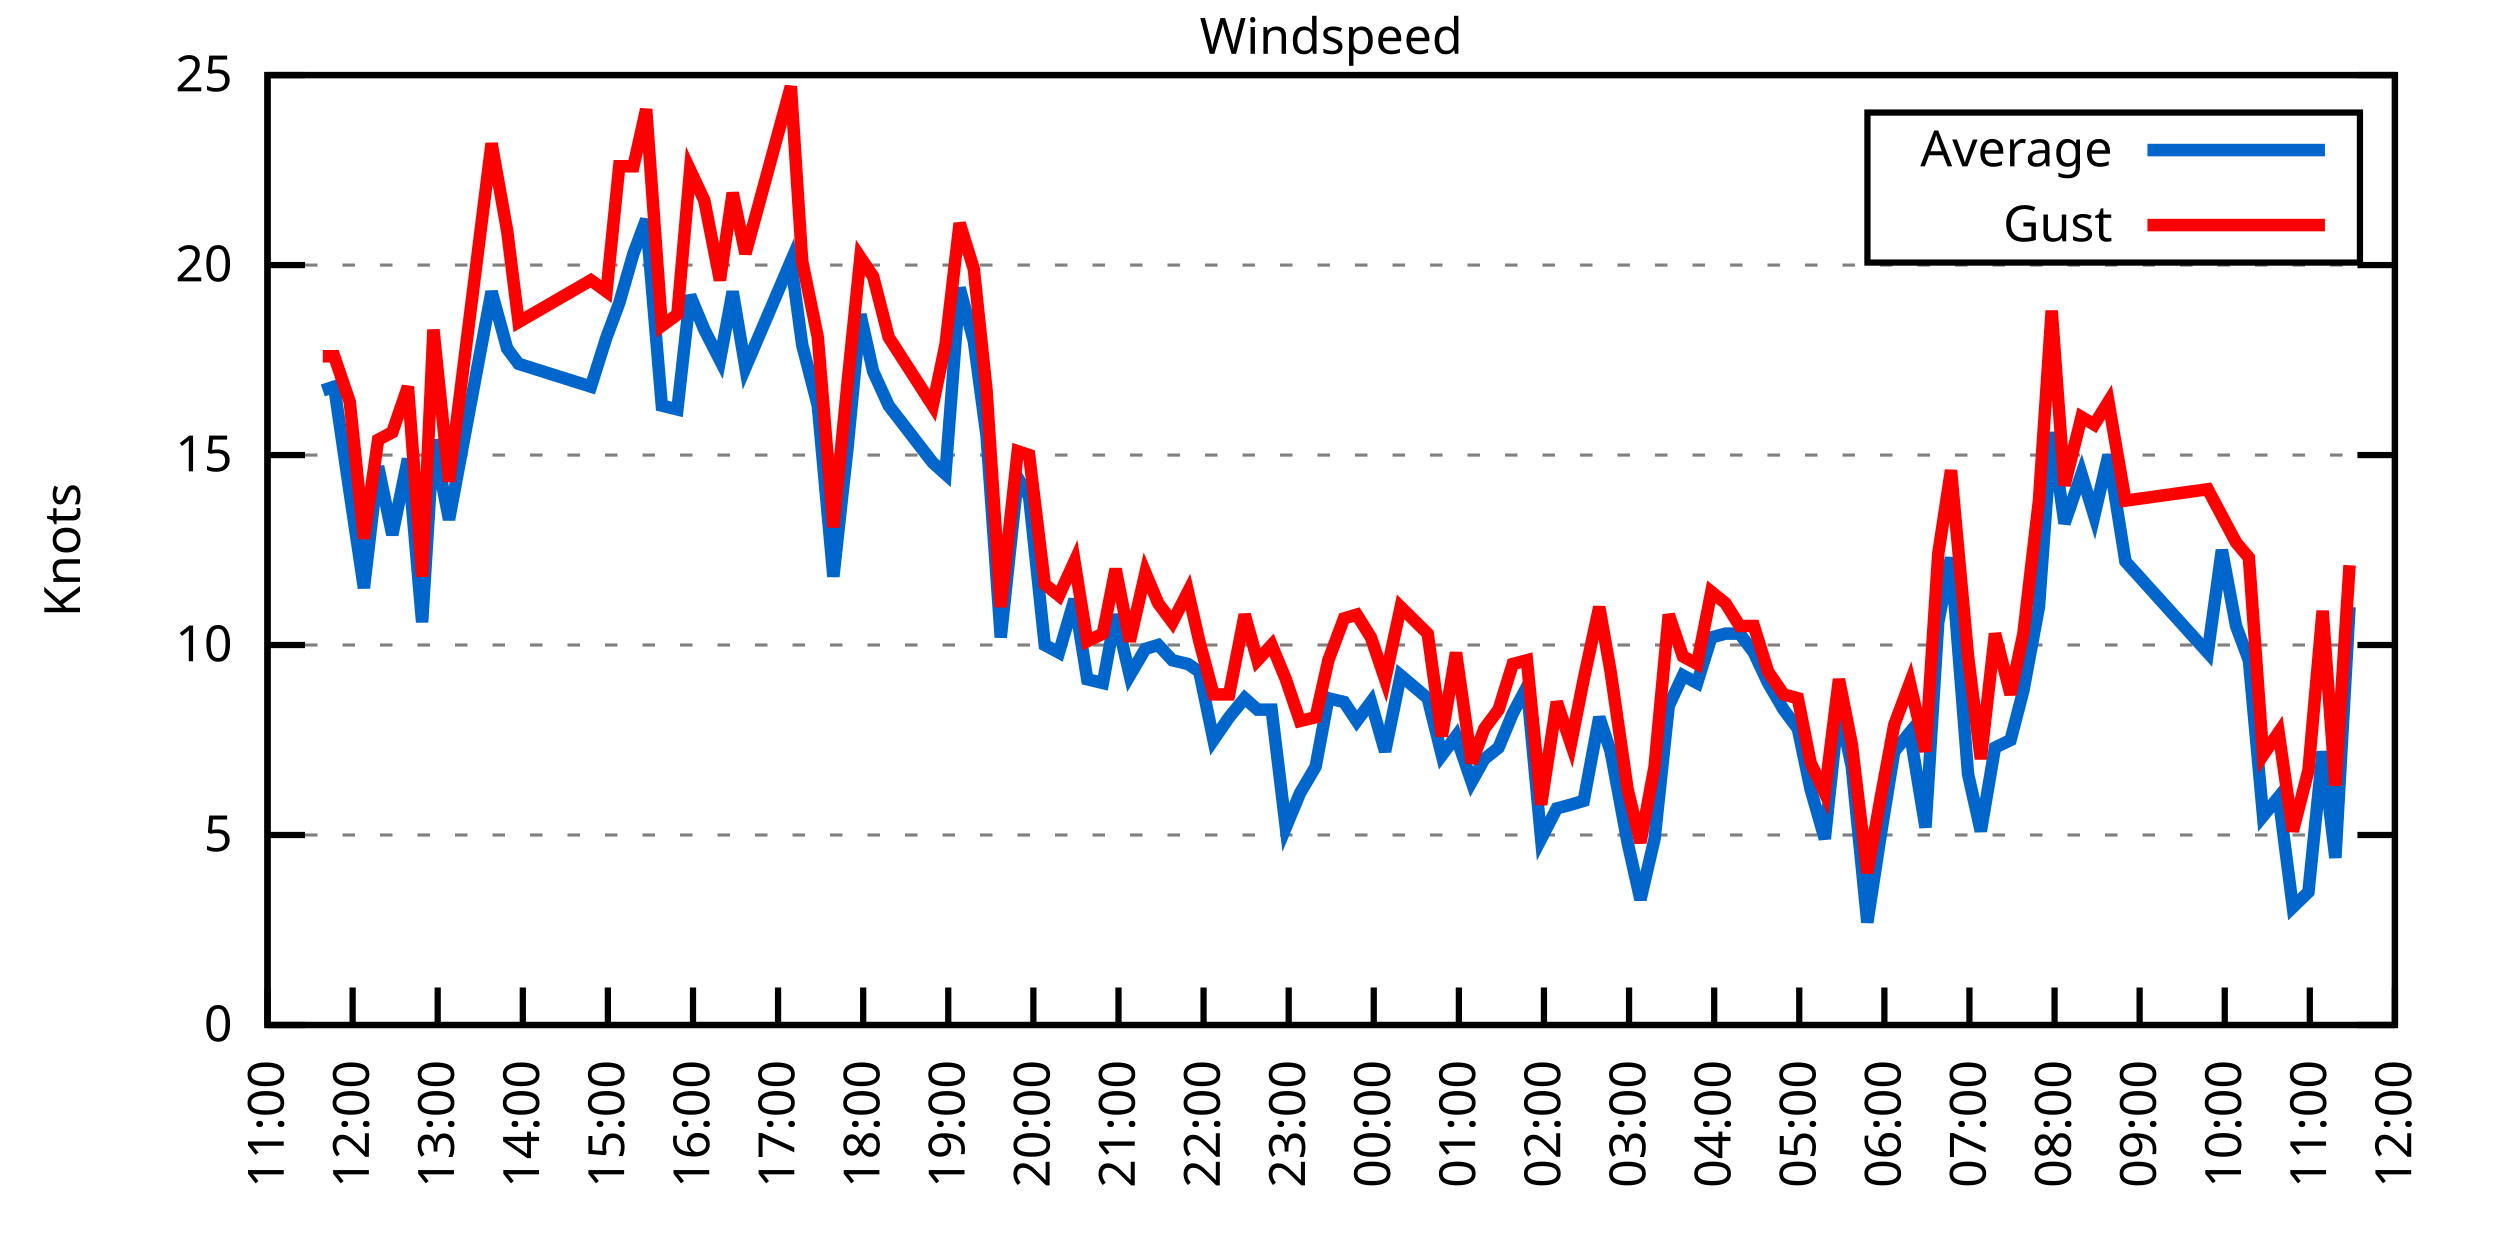
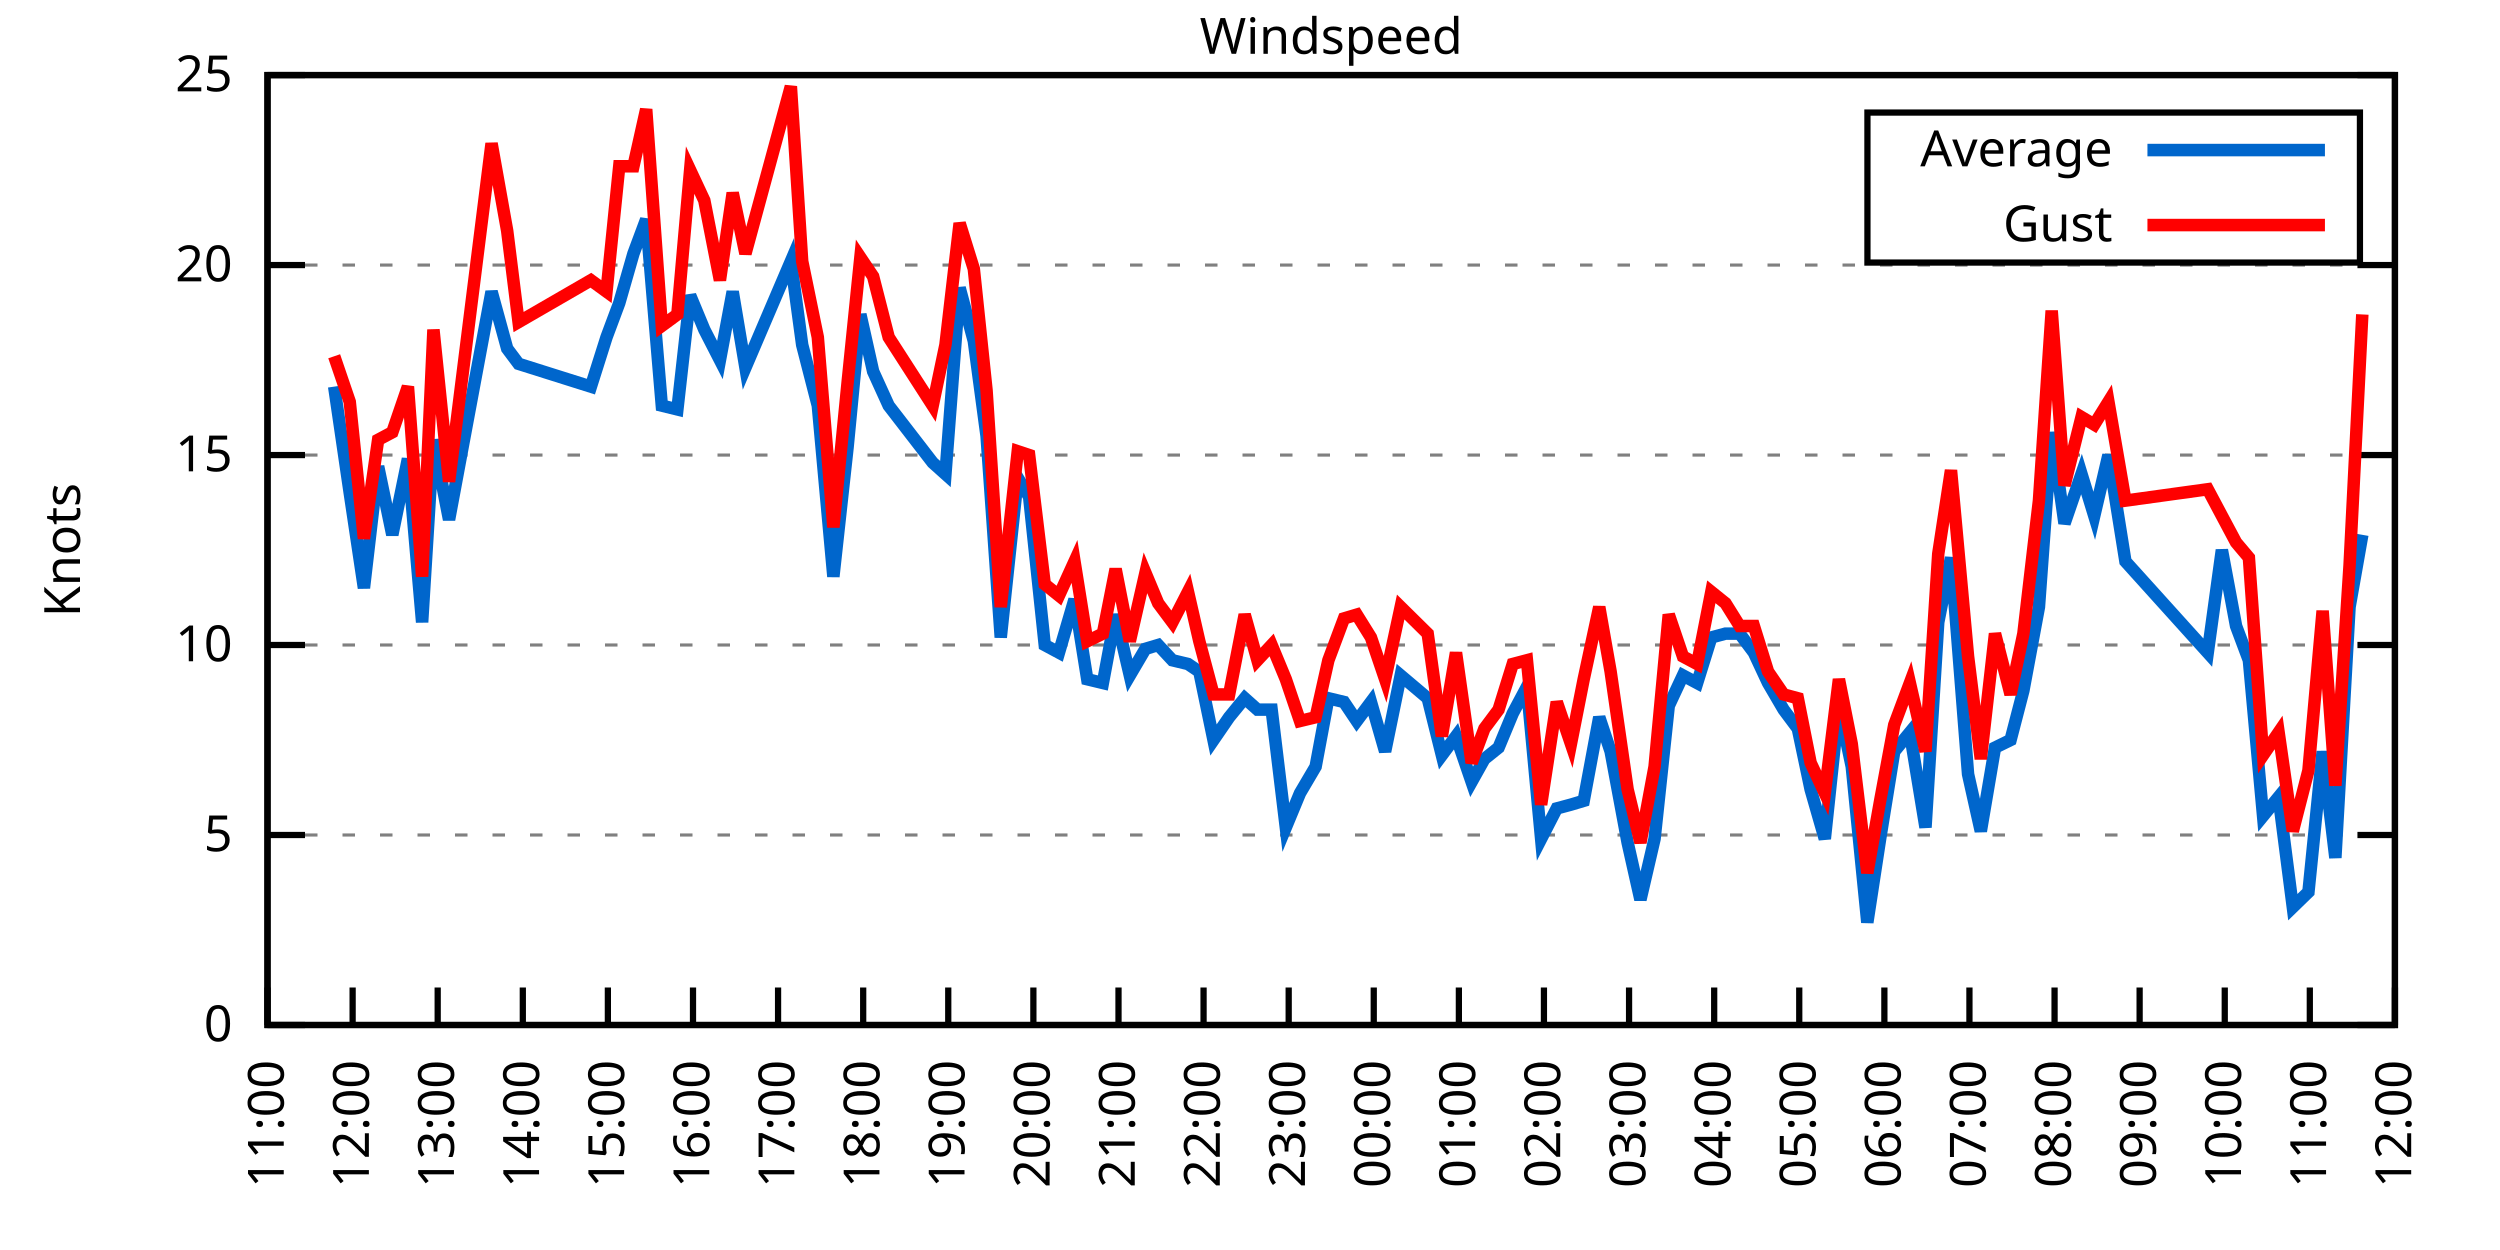
<svg xmlns="http://www.w3.org/2000/svg" xmlns:xlink="http://www.w3.org/1999/xlink" width="400" height="200" viewBox="0 0 400 200">
  <g id="gnuplot_canvas">
    <rect x="0" y="0" width="400" height="200" fill="none" />
    <defs>
      <circle id="gpDot" r="0.5" stroke-width="0.5" stroke="currentColor" />
      <path id="gpPt0" stroke-width="0.333" stroke="currentColor" d="M-1,0 h2 M0,-1 v2" />
      <path id="gpPt1" stroke-width="0.333" stroke="currentColor" d="M-1,-1 L1,1 M1,-1 L-1,1" />
      <path id="gpPt2" stroke-width="0.333" stroke="currentColor" d="M-1,0 L1,0 M0,-1 L0,1 M-1,-1 L1,1 M-1,1 L1,-1" />
      <rect id="gpPt3" stroke-width="0.333" stroke="currentColor" x="-1" y="-1" width="2" height="2" />
      <rect id="gpPt4" stroke-width="0.333" stroke="currentColor" fill="currentColor" x="-1" y="-1" width="2" height="2" />
      <circle id="gpPt5" stroke-width="0.333" stroke="currentColor" cx="0" cy="0" r="1" />
      <use xlink:href="#gpPt5" id="gpPt6" fill="currentColor" stroke="none" />
      <path id="gpPt7" stroke-width="0.333" stroke="currentColor" d="M0,-1.33 L-1.33,0.67 L1.33,0.67 z" />
      <use xlink:href="#gpPt7" id="gpPt8" fill="currentColor" stroke="none" />
      <use xlink:href="#gpPt7" id="gpPt9" stroke="currentColor" transform="rotate(180)" />
      <use xlink:href="#gpPt9" id="gpPt10" fill="currentColor" stroke="none" />
      <use xlink:href="#gpPt3" id="gpPt11" stroke="currentColor" transform="rotate(45)" />
      <use xlink:href="#gpPt11" id="gpPt12" fill="currentColor" stroke="none" />
      <path id="gpPt13" stroke-width="0.333" stroke="currentColor" d="M0,1.330 L1.265,0.411 L0.782,-1.067 L-0.782,-1.076 L-1.265,0.411 z" />
      <use xlink:href="#gpPt13" id="gpPt14" fill="currentColor" stroke="none" />
      <filter id="textbox" filterUnits="objectBoundingBox" x="0" y="0" height="1" width="1">
        <feFlood flood-color="white" flood-opacity="1" result="bgnd" />
        <feComposite in="SourceGraphic" in2="bgnd" operator="atop" />
      </filter>
      <filter id="greybox" filterUnits="objectBoundingBox" x="0" y="0" height="1" width="1">
        <feFlood flood-color="lightgrey" flood-opacity="1" result="grey" />
        <feComposite in="SourceGraphic" in2="grey" operator="atop" />
      </filter>
    </defs>
    <g fill="none" color="white" stroke="currentColor" stroke-width="1.00" stroke-linecap="butt" stroke-linejoin="miter">
</g>
    <g fill="none" color="black" stroke="currentColor" stroke-width="1.00" stroke-linecap="butt" stroke-linejoin="miter">
      <g stroke="none" shape-rendering="crispEdges">
        <polygon fill="rgb(255, 255, 255)" points="42.80,164.00 383.18,164.00 383.18,12.02 42.80,12.02 " />
      </g>
    </g>
    <g fill="none" color="black" stroke="currentColor" stroke-width="1.00" stroke-linecap="butt" stroke-linejoin="miter">
</g>
    <g fill="none" color="black" stroke="black" stroke-width="0.50" stroke-linecap="butt" stroke-linejoin="miter">
</g>
    <g fill="none" color="gray" stroke="currentColor" stroke-width="0.50" stroke-linecap="butt" stroke-linejoin="miter">
      <path stroke="gray" stroke-dasharray="2,4" class="gridline" d="M42.80,164.00 L383.19,164.00  " />
    </g>
    <g fill="none" color="gray" stroke="gray" stroke-width="1.00" stroke-linecap="butt" stroke-linejoin="miter">
</g>
    <g fill="none" color="black" stroke="currentColor" stroke-width="1.00" stroke-linecap="butt" stroke-linejoin="miter">
      <path stroke="black" d="M42.80,164.00 L48.80,164.00 M383.19,164.00 L377.19,164.00  " />
      <g transform="translate(37.20,166.60)" stroke="none" fill="black" font-family="Sans" font-size="8.00" text-anchor="end">
        <text>
          <tspan font-family="Sans"> 0</tspan>
        </text>
      </g>
    </g>
    <g fill="none" color="black" stroke="currentColor" stroke-width="1.00" stroke-linecap="butt" stroke-linejoin="miter">
</g>
    <g fill="none" color="black" stroke="black" stroke-width="0.50" stroke-linecap="butt" stroke-linejoin="miter">
</g>
    <g fill="none" color="gray" stroke="currentColor" stroke-width="0.50" stroke-linecap="butt" stroke-linejoin="miter">
      <path stroke="gray" stroke-dasharray="2,4" class="gridline" d="M42.80,133.60 L383.19,133.60  " />
    </g>
    <g fill="none" color="gray" stroke="gray" stroke-width="1.00" stroke-linecap="butt" stroke-linejoin="miter">
</g>
    <g fill="none" color="black" stroke="currentColor" stroke-width="1.00" stroke-linecap="butt" stroke-linejoin="miter">
      <path stroke="black" d="M42.80,133.60 L48.80,133.60 M383.19,133.60 L377.19,133.60  " />
      <g transform="translate(37.20,136.20)" stroke="none" fill="black" font-family="Sans" font-size="8.00" text-anchor="end">
        <text>
          <tspan font-family="Sans"> 5</tspan>
        </text>
      </g>
    </g>
    <g fill="none" color="black" stroke="currentColor" stroke-width="1.00" stroke-linecap="butt" stroke-linejoin="miter">
</g>
    <g fill="none" color="black" stroke="black" stroke-width="0.50" stroke-linecap="butt" stroke-linejoin="miter">
</g>
    <g fill="none" color="gray" stroke="currentColor" stroke-width="0.50" stroke-linecap="butt" stroke-linejoin="miter">
      <path stroke="gray" stroke-dasharray="2,4" class="gridline" d="M42.80,103.20 L383.19,103.20  " />
    </g>
    <g fill="none" color="gray" stroke="gray" stroke-width="1.00" stroke-linecap="butt" stroke-linejoin="miter">
</g>
    <g fill="none" color="black" stroke="currentColor" stroke-width="1.00" stroke-linecap="butt" stroke-linejoin="miter">
      <path stroke="black" d="M42.80,103.20 L48.80,103.20 M383.19,103.20 L377.19,103.20  " />
      <g transform="translate(37.20,105.80)" stroke="none" fill="black" font-family="Sans" font-size="8.00" text-anchor="end">
        <text>
          <tspan font-family="Sans"> 10</tspan>
        </text>
      </g>
    </g>
    <g fill="none" color="black" stroke="currentColor" stroke-width="1.00" stroke-linecap="butt" stroke-linejoin="miter">
</g>
    <g fill="none" color="black" stroke="black" stroke-width="0.50" stroke-linecap="butt" stroke-linejoin="miter">
</g>
    <g fill="none" color="gray" stroke="currentColor" stroke-width="0.50" stroke-linecap="butt" stroke-linejoin="miter">
      <path stroke="gray" stroke-dasharray="2,4" class="gridline" d="M42.80,72.81 L383.19,72.81  " />
    </g>
    <g fill="none" color="gray" stroke="gray" stroke-width="1.00" stroke-linecap="butt" stroke-linejoin="miter">
</g>
    <g fill="none" color="black" stroke="currentColor" stroke-width="1.00" stroke-linecap="butt" stroke-linejoin="miter">
      <path stroke="black" d="M42.80,72.81 L48.80,72.81 M383.19,72.81 L377.19,72.81  " />
      <g transform="translate(37.20,75.41)" stroke="none" fill="black" font-family="Sans" font-size="8.00" text-anchor="end">
        <text>
          <tspan font-family="Sans"> 15</tspan>
        </text>
      </g>
    </g>
    <g fill="none" color="black" stroke="currentColor" stroke-width="1.00" stroke-linecap="butt" stroke-linejoin="miter">
</g>
    <g fill="none" color="black" stroke="black" stroke-width="0.50" stroke-linecap="butt" stroke-linejoin="miter">
</g>
    <g fill="none" color="gray" stroke="currentColor" stroke-width="0.50" stroke-linecap="butt" stroke-linejoin="miter">
      <path stroke="gray" stroke-dasharray="2,4" class="gridline" d="M42.80,42.41 L383.19,42.41  " />
    </g>
    <g fill="none" color="gray" stroke="gray" stroke-width="1.00" stroke-linecap="butt" stroke-linejoin="miter">
</g>
    <g fill="none" color="black" stroke="currentColor" stroke-width="1.00" stroke-linecap="butt" stroke-linejoin="miter">
      <path stroke="black" d="M42.80,42.41 L48.80,42.41 M383.19,42.41 L377.19,42.41  " />
      <g transform="translate(37.20,45.01)" stroke="none" fill="black" font-family="Sans" font-size="8.00" text-anchor="end">
        <text>
          <tspan font-family="Sans"> 20</tspan>
        </text>
      </g>
    </g>
    <g fill="none" color="black" stroke="currentColor" stroke-width="1.00" stroke-linecap="butt" stroke-linejoin="miter">
</g>
    <g fill="none" color="black" stroke="black" stroke-width="0.50" stroke-linecap="butt" stroke-linejoin="miter">
</g>
    <g fill="none" color="gray" stroke="currentColor" stroke-width="0.50" stroke-linecap="butt" stroke-linejoin="miter">
      <path stroke="gray" stroke-dasharray="2,4" class="gridline" d="M42.80,12.01 L383.19,12.01  " />
    </g>
    <g fill="none" color="gray" stroke="gray" stroke-width="1.00" stroke-linecap="butt" stroke-linejoin="miter">
</g>
    <g fill="none" color="black" stroke="currentColor" stroke-width="1.00" stroke-linecap="butt" stroke-linejoin="miter">
      <path stroke="black" d="M42.80,12.01 L48.80,12.01 M383.19,12.01 L377.19,12.01  " />
      <g transform="translate(37.20,14.61)" stroke="none" fill="black" font-family="Sans" font-size="8.00" text-anchor="end">
        <text>
          <tspan font-family="Sans"> 25</tspan>
        </text>
      </g>
    </g>
    <g fill="none" color="black" stroke="currentColor" stroke-width="1.00" stroke-linecap="butt" stroke-linejoin="miter">
      <path stroke="black" d="M42.80,164.00 L42.80,158.00  " />
      <g transform="translate(45.40,169.60) rotate(270.00)" stroke="none" fill="black" font-family="Sans" font-size="8.00" text-anchor="end">
        <text>
          <tspan font-family="Sans">11:00</tspan>
        </text>
      </g>
    </g>
    <g fill="none" color="black" stroke="currentColor" stroke-width="1.00" stroke-linecap="butt" stroke-linejoin="miter">
      <path stroke="black" d="M56.42,164.00 L56.42,158.00  " />
      <g transform="translate(59.02,169.60) rotate(270.00)" stroke="none" fill="black" font-family="Sans" font-size="8.00" text-anchor="end">
        <text>
          <tspan font-family="Sans">12:00</tspan>
        </text>
      </g>
    </g>
    <g fill="none" color="black" stroke="currentColor" stroke-width="1.00" stroke-linecap="butt" stroke-linejoin="miter">
      <path stroke="black" d="M70.03,164.00 L70.03,158.00  " />
      <g transform="translate(72.63,169.60) rotate(270.00)" stroke="none" fill="black" font-family="Sans" font-size="8.00" text-anchor="end">
        <text>
          <tspan font-family="Sans">13:00</tspan>
        </text>
      </g>
    </g>
    <g fill="none" color="black" stroke="currentColor" stroke-width="1.00" stroke-linecap="butt" stroke-linejoin="miter">
      <path stroke="black" d="M83.65,164.00 L83.65,158.00  " />
      <g transform="translate(86.25,169.60) rotate(270.00)" stroke="none" fill="black" font-family="Sans" font-size="8.00" text-anchor="end">
        <text>
          <tspan font-family="Sans">14:00</tspan>
        </text>
      </g>
    </g>
    <g fill="none" color="black" stroke="currentColor" stroke-width="1.00" stroke-linecap="butt" stroke-linejoin="miter">
      <path stroke="black" d="M97.26,164.00 L97.26,158.00  " />
      <g transform="translate(99.86,169.60) rotate(270.00)" stroke="none" fill="black" font-family="Sans" font-size="8.00" text-anchor="end">
        <text>
          <tspan font-family="Sans">15:00</tspan>
        </text>
      </g>
    </g>
    <g fill="none" color="black" stroke="currentColor" stroke-width="1.00" stroke-linecap="butt" stroke-linejoin="miter">
      <path stroke="black" d="M110.88,164.00 L110.88,158.00  " />
      <g transform="translate(113.48,169.60) rotate(270.00)" stroke="none" fill="black" font-family="Sans" font-size="8.00" text-anchor="end">
        <text>
          <tspan font-family="Sans">16:00</tspan>
        </text>
      </g>
    </g>
    <g fill="none" color="black" stroke="currentColor" stroke-width="1.00" stroke-linecap="butt" stroke-linejoin="miter">
      <path stroke="black" d="M124.49,164.00 L124.49,158.00  " />
      <g transform="translate(127.09,169.60) rotate(270.00)" stroke="none" fill="black" font-family="Sans" font-size="8.00" text-anchor="end">
        <text>
          <tspan font-family="Sans">17:00</tspan>
        </text>
      </g>
    </g>
    <g fill="none" color="black" stroke="currentColor" stroke-width="1.00" stroke-linecap="butt" stroke-linejoin="miter">
      <path stroke="black" d="M138.11,164.00 L138.11,158.00  " />
      <g transform="translate(140.71,169.60) rotate(270.00)" stroke="none" fill="black" font-family="Sans" font-size="8.00" text-anchor="end">
        <text>
          <tspan font-family="Sans">18:00</tspan>
        </text>
      </g>
    </g>
    <g fill="none" color="black" stroke="currentColor" stroke-width="1.00" stroke-linecap="butt" stroke-linejoin="miter">
      <path stroke="black" d="M151.72,164.00 L151.72,158.00  " />
      <g transform="translate(154.32,169.60) rotate(270.00)" stroke="none" fill="black" font-family="Sans" font-size="8.00" text-anchor="end">
        <text>
          <tspan font-family="Sans">19:00</tspan>
        </text>
      </g>
    </g>
    <g fill="none" color="black" stroke="currentColor" stroke-width="1.00" stroke-linecap="butt" stroke-linejoin="miter">
      <path stroke="black" d="M165.34,164.00 L165.34,158.00  " />
      <g transform="translate(167.94,169.60) rotate(270.00)" stroke="none" fill="black" font-family="Sans" font-size="8.00" text-anchor="end">
        <text>
          <tspan font-family="Sans">20:00</tspan>
        </text>
      </g>
    </g>
    <g fill="none" color="black" stroke="currentColor" stroke-width="1.00" stroke-linecap="butt" stroke-linejoin="miter">
      <path stroke="black" d="M178.96,164.00 L178.96,158.00  " />
      <g transform="translate(181.56,169.60) rotate(270.00)" stroke="none" fill="black" font-family="Sans" font-size="8.00" text-anchor="end">
        <text>
          <tspan font-family="Sans">21:00</tspan>
        </text>
      </g>
    </g>
    <g fill="none" color="black" stroke="currentColor" stroke-width="1.00" stroke-linecap="butt" stroke-linejoin="miter">
      <path stroke="black" d="M192.57,164.00 L192.57,158.00  " />
      <g transform="translate(195.17,169.60) rotate(270.00)" stroke="none" fill="black" font-family="Sans" font-size="8.00" text-anchor="end">
        <text>
          <tspan font-family="Sans">22:00</tspan>
        </text>
      </g>
    </g>
    <g fill="none" color="black" stroke="currentColor" stroke-width="1.00" stroke-linecap="butt" stroke-linejoin="miter">
      <path stroke="black" d="M206.19,164.00 L206.19,158.00  " />
      <g transform="translate(208.79,169.60) rotate(270.00)" stroke="none" fill="black" font-family="Sans" font-size="8.00" text-anchor="end">
        <text>
          <tspan font-family="Sans">23:00</tspan>
        </text>
      </g>
    </g>
    <g fill="none" color="black" stroke="currentColor" stroke-width="1.00" stroke-linecap="butt" stroke-linejoin="miter">
      <path stroke="black" d="M219.80,164.00 L219.80,158.00  " />
      <g transform="translate(222.40,169.60) rotate(270.00)" stroke="none" fill="black" font-family="Sans" font-size="8.00" text-anchor="end">
        <text>
          <tspan font-family="Sans">00:00</tspan>
        </text>
      </g>
    </g>
    <g fill="none" color="black" stroke="currentColor" stroke-width="1.00" stroke-linecap="butt" stroke-linejoin="miter">
      <path stroke="black" d="M233.42,164.00 L233.42,158.00  " />
      <g transform="translate(236.02,169.60) rotate(270.00)" stroke="none" fill="black" font-family="Sans" font-size="8.00" text-anchor="end">
        <text>
          <tspan font-family="Sans">01:00</tspan>
        </text>
      </g>
    </g>
    <g fill="none" color="black" stroke="currentColor" stroke-width="1.00" stroke-linecap="butt" stroke-linejoin="miter">
      <path stroke="black" d="M247.03,164.00 L247.03,158.00  " />
      <g transform="translate(249.63,169.60) rotate(270.00)" stroke="none" fill="black" font-family="Sans" font-size="8.00" text-anchor="end">
        <text>
          <tspan font-family="Sans">02:00</tspan>
        </text>
      </g>
    </g>
    <g fill="none" color="black" stroke="currentColor" stroke-width="1.00" stroke-linecap="butt" stroke-linejoin="miter">
      <path stroke="black" d="M260.65,164.00 L260.65,158.00  " />
      <g transform="translate(263.25,169.60) rotate(270.00)" stroke="none" fill="black" font-family="Sans" font-size="8.00" text-anchor="end">
        <text>
          <tspan font-family="Sans">03:00</tspan>
        </text>
      </g>
    </g>
    <g fill="none" color="black" stroke="currentColor" stroke-width="1.00" stroke-linecap="butt" stroke-linejoin="miter">
      <path stroke="black" d="M274.27,164.00 L274.27,158.00  " />
      <g transform="translate(276.87,169.60) rotate(270.00)" stroke="none" fill="black" font-family="Sans" font-size="8.00" text-anchor="end">
        <text>
          <tspan font-family="Sans">04:00</tspan>
        </text>
      </g>
    </g>
    <g fill="none" color="black" stroke="currentColor" stroke-width="1.00" stroke-linecap="butt" stroke-linejoin="miter">
      <path stroke="black" d="M287.88,164.00 L287.88,158.00  " />
      <g transform="translate(290.48,169.60) rotate(270.00)" stroke="none" fill="black" font-family="Sans" font-size="8.00" text-anchor="end">
        <text>
          <tspan font-family="Sans">05:00</tspan>
        </text>
      </g>
    </g>
    <g fill="none" color="black" stroke="currentColor" stroke-width="1.00" stroke-linecap="butt" stroke-linejoin="miter">
      <path stroke="black" d="M301.50,164.00 L301.50,158.00  " />
      <g transform="translate(304.10,169.60) rotate(270.00)" stroke="none" fill="black" font-family="Sans" font-size="8.00" text-anchor="end">
        <text>
          <tspan font-family="Sans">06:00</tspan>
        </text>
      </g>
    </g>
    <g fill="none" color="black" stroke="currentColor" stroke-width="1.00" stroke-linecap="butt" stroke-linejoin="miter">
      <path stroke="black" d="M315.11,164.00 L315.11,158.00  " />
      <g transform="translate(317.71,169.60) rotate(270.00)" stroke="none" fill="black" font-family="Sans" font-size="8.00" text-anchor="end">
        <text>
          <tspan font-family="Sans">07:00</tspan>
        </text>
      </g>
    </g>
    <g fill="none" color="black" stroke="currentColor" stroke-width="1.00" stroke-linecap="butt" stroke-linejoin="miter">
      <path stroke="black" d="M328.73,164.00 L328.73,158.00  " />
      <g transform="translate(331.33,169.60) rotate(270.00)" stroke="none" fill="black" font-family="Sans" font-size="8.00" text-anchor="end">
        <text>
          <tspan font-family="Sans">08:00</tspan>
        </text>
      </g>
    </g>
    <g fill="none" color="black" stroke="currentColor" stroke-width="1.00" stroke-linecap="butt" stroke-linejoin="miter">
      <path stroke="black" d="M342.34,164.00 L342.34,158.00  " />
      <g transform="translate(344.94,169.60) rotate(270.00)" stroke="none" fill="black" font-family="Sans" font-size="8.00" text-anchor="end">
        <text>
          <tspan font-family="Sans">09:00</tspan>
        </text>
      </g>
    </g>
    <g fill="none" color="black" stroke="currentColor" stroke-width="1.00" stroke-linecap="butt" stroke-linejoin="miter">
      <path stroke="black" d="M355.96,164.00 L355.96,158.00  " />
      <g transform="translate(358.56,169.60) rotate(270.00)" stroke="none" fill="black" font-family="Sans" font-size="8.00" text-anchor="end">
        <text>
          <tspan font-family="Sans">10:00</tspan>
        </text>
      </g>
    </g>
    <g fill="none" color="black" stroke="currentColor" stroke-width="1.00" stroke-linecap="butt" stroke-linejoin="miter">
      <path stroke="black" d="M369.57,164.00 L369.57,158.00  " />
      <g transform="translate(372.17,169.60) rotate(270.00)" stroke="none" fill="black" font-family="Sans" font-size="8.00" text-anchor="end">
        <text>
          <tspan font-family="Sans">11:00</tspan>
        </text>
      </g>
    </g>
    <g fill="none" color="black" stroke="currentColor" stroke-width="1.00" stroke-linecap="butt" stroke-linejoin="miter">
      <path stroke="black" d="M383.19,164.00 L383.19,158.00  " />
      <g transform="translate(385.79,169.60) rotate(270.00)" stroke="none" fill="black" font-family="Sans" font-size="8.00" text-anchor="end">
        <text>
          <tspan font-family="Sans">12:00</tspan>
        </text>
      </g>
    </g>
    <g fill="none" color="black" stroke="currentColor" stroke-width="1.00" stroke-linecap="butt" stroke-linejoin="miter">
</g>
    <g fill="none" color="black" stroke="currentColor" stroke-width="1.00" stroke-linecap="butt" stroke-linejoin="miter">
      <path stroke="black" d="M42.80,12.01 L42.80,164.00 L383.19,164.00 L383.19,12.01 L42.80,12.01 Z  " />
    </g>
    <g fill="none" color="black" stroke="currentColor" stroke-width="1.00" stroke-linecap="butt" stroke-linejoin="miter">
</g>
    <g fill="none" color="black" stroke="currentColor" stroke-width="1.00" stroke-linecap="butt" stroke-linejoin="miter">
      <path stroke="black" d="M298.79,42.01 L298.79,18.01 L377.59,18.01 L377.59,42.01 L298.79,42.01 Z  " />
    </g>
    <g id="Windspeed_plot_1">
      <g fill="none" color="white" stroke="black" stroke-width="2.00" stroke-linecap="butt" stroke-linejoin="miter">
</g>
      <g fill="none" color="black" stroke="currentColor" stroke-width="2.00" stroke-linecap="butt" stroke-linejoin="miter">
        <g transform="translate(337.99,26.61)" stroke="none" fill="black" font-family="Sans" font-size="8.00" text-anchor="end">
          <text>
            <tspan font-family="Sans">Average</tspan>
          </text>
        </g>
      </g>
      <g fill="none" color="black" stroke="currentColor" stroke-width="2.00" stroke-linecap="butt" stroke-linejoin="miter">
-         <path stroke="rgb(  0, 102, 204)" d="M343.59,24.01 L371.99,24.01 M51.65,62.47 L53.47,61.86 L55.96,78.89 L58.23,94.08 L60.50,74.63 L62.77,85.57   L65.27,73.41 L67.54,99.56 L69.35,70.37 L71.85,83.14 L78.65,46.66 L81.15,55.78 L82.97,58.21 L94.54,61.86   L97.04,53.96 L99.08,48.49 L101.35,40.58 L103.39,35.11 L105.89,64.90 L108.38,65.51 L110.42,47.27 L112.69,52.74   L115.19,57.61 L117.23,46.66 L119.27,58.82 L126.54,41.80 L128.35,55.18 L130.85,64.90 L133.34,92.26 L135.61,71.59   L137.66,50.31 L139.70,59.43 L142.19,64.90 L149.23,74.02 L151.27,75.85 L153.54,46.06 L155.81,54.57 L157.85,69.77   L160.12,101.99 L162.84,76.45 L164.66,79.49 L167.16,103.20 L169.43,104.42 L171.92,95.91 L173.96,108.68 L176.46,109.28   L178.50,98.34 L180.77,108.07 L183.27,103.81 L185.31,103.20 L187.58,105.64 L190.08,106.24 L191.89,107.46 L194.16,118.40   L196.66,114.76 L199.15,111.72 L201.19,113.54 L203.46,113.54 L205.73,132.39 L208.00,126.91 L210.50,122.66 L212.54,111.72   L215.04,112.32 L217.08,115.36 L219.35,112.32 L221.62,120.23 L224.11,108.07 L228.43,111.72 L230.70,120.83 L232.96,117.80   L235.46,125.09 L237.50,121.44 L239.77,119.62 L242.04,114.15 L244.31,109.89 L246.58,134.21 L249.08,129.35 L251.35,128.74   L253.39,128.13 L255.88,114.76 L257.70,120.23 L260.42,134.82 L262.47,143.94 L264.73,134.21 L267.00,112.93 L269.27,108.07   L271.54,109.28 L273.81,101.99 L276.08,101.38 L278.35,101.38 L280.62,104.42 L282.89,109.28 L285.38,113.54 L287.65,116.58   L289.70,126.31 L291.97,134.21 L294.23,112.93 L296.28,122.66 L298.77,147.59 L300.82,134.21 L303.08,120.23 L305.58,117.19   L308.08,132.39 L310.12,99.56 L312.16,89.22 L314.89,123.87 L316.93,132.99 L319.20,119.62 L321.69,118.40 L323.74,110.50   L326.23,97.12 L328.27,69.16 L330.32,83.75 L333.04,75.85 L335.08,82.53 L337.35,72.81 L340.07,89.83 L353.24,104.42   L355.50,88.00 L357.77,100.16 L359.82,105.64 L362.09,130.56 L364.58,127.52 L366.85,145.15 L369.35,142.72 L371.62,120.23   L373.66,137.25 L375.93,97.12  " />
+         <path stroke="rgb(  0, 102, 204)" d="M343.59,24.01 L371.99,24.01 M53.47,61.86 L55.96,78.89 L58.23,94.08 L60.50,74.63 L62.77,85.57 L65.27,73.41   L67.54,99.56 L69.35,70.37 L71.85,83.14 L78.65,46.66 L81.15,55.78 L82.97,58.21 L94.54,61.86 L97.04,53.96   L99.08,48.49 L101.35,40.58 L103.39,35.11 L105.89,64.90 L108.38,65.51 L110.42,47.27 L112.69,52.74 L115.19,57.61   L117.23,46.66 L119.27,58.82 L126.54,41.80 L128.35,55.18 L130.85,64.90 L133.34,92.26 L135.61,71.59 L137.66,50.31   L139.70,59.43 L142.19,64.90 L149.23,74.02 L151.27,75.85 L153.54,46.06 L155.81,54.57 L157.85,69.77 L160.12,101.99   L162.84,76.45 L164.66,79.49 L167.16,103.20 L169.43,104.42 L171.92,95.91 L173.96,108.68 L176.46,109.28 L178.50,98.34   L180.77,108.07 L183.27,103.81 L185.31,103.20 L187.58,105.64 L190.08,106.24 L191.89,107.46 L194.16,118.40 L196.66,114.76   L199.15,111.72 L201.19,113.54 L203.46,113.54 L205.73,132.39 L208.00,126.91 L210.50,122.66 L212.54,111.72 L215.04,112.32   L217.08,115.36 L219.35,112.32 L221.62,120.23 L224.11,108.07 L228.43,111.72 L230.70,120.83 L232.96,117.80 L235.46,125.09   L237.50,121.44 L239.77,119.62 L242.04,114.15 L244.31,109.89 L246.58,134.21 L249.08,129.35 L251.35,128.74 L253.39,128.13   L255.88,114.76 L257.70,120.23 L260.42,134.82 L262.47,143.94 L264.73,134.21 L267.00,112.93 L269.27,108.07 L271.54,109.28   L273.81,101.99 L276.08,101.38 L278.35,101.38 L280.62,104.42 L282.89,109.28 L285.38,113.54 L287.65,116.58 L289.70,126.31   L291.97,134.21 L294.23,112.93 L296.28,122.66 L298.77,147.59 L300.82,134.21 L303.08,120.23 L305.58,117.19 L308.08,132.39   L310.12,99.56 L312.16,89.22 L314.89,123.87 L316.93,132.99 L319.20,119.62 L321.69,118.40 L323.74,110.50 L326.23,97.12   L328.27,69.16 L330.32,83.75 L333.04,75.85 L335.08,82.53 L337.35,72.81 L340.07,89.83 L353.24,104.42 L355.50,88.00   L357.77,100.16 L359.82,105.64 L362.09,130.56 L364.58,127.52 L366.85,145.15 L369.35,142.72 L371.62,120.23 L373.66,137.25   L375.93,97.12 L377.97,85.57  " />
      </g>
    </g>
    <g id="Windspeed_plot_2">
      <g fill="none" color="black" stroke="currentColor" stroke-width="2.00" stroke-linecap="butt" stroke-linejoin="miter">
        <g transform="translate(337.99,38.61)" stroke="none" fill="black" font-family="Sans" font-size="8.00" text-anchor="end">
          <text>
            <tspan font-family="Sans">Gust</tspan>
          </text>
        </g>
      </g>
      <g fill="none" color="black" stroke="currentColor" stroke-width="2.00" stroke-linecap="butt" stroke-linejoin="miter">
-         <path stroke="rgb(255,   0,   0)" d="M343.59,36.01 L371.99,36.01 M51.65,57.00 L53.47,57.00 L55.96,64.29 L58.23,86.18 L60.50,70.37 L62.77,69.16   L65.27,61.86 L67.54,92.26 L69.35,52.74 L71.85,77.06 L78.65,22.95 L81.15,36.94 L82.97,51.53 L94.54,44.84   L97.04,46.66 L99.08,26.60 L101.35,26.60 L103.39,17.48 L105.89,52.14 L108.38,50.31 L110.42,27.21 L112.69,32.07   L115.19,44.84 L117.23,30.86 L119.27,40.58 L126.54,13.83 L128.35,41.80 L130.85,53.96 L133.34,84.36 L135.61,61.25   L137.66,41.19 L139.70,44.23 L142.19,53.96 L149.23,64.90 L151.27,55.18 L153.54,35.72 L155.81,43.02 L157.85,62.47   L160.12,97.12 L162.84,72.20 L164.66,72.81 L167.16,93.48 L169.43,95.30 L171.92,89.83 L173.96,102.60 L176.46,101.38   L178.50,91.04 L180.77,102.60 L183.27,91.65 L185.31,96.52 L187.58,99.56 L190.08,94.69 L191.89,102.60 L194.16,111.11   L196.66,111.11 L199.15,98.34 L201.19,105.64 L203.46,103.20 L205.73,108.68 L208.00,115.36 L210.50,114.76 L212.54,105.64   L215.04,98.95 L217.08,98.34 L219.35,101.99 L221.62,108.68 L224.11,97.12 L228.43,101.38 L230.70,117.80 L232.96,104.42   L235.46,122.05 L237.50,116.58 L239.77,113.54 L242.04,106.24 L244.31,105.64 L246.58,128.74 L249.08,112.32 L251.35,119.01   L253.39,108.68 L255.88,97.12 L257.70,107.46 L260.42,126.31 L262.47,134.82 L264.73,122.66 L267.00,98.34 L269.27,105.03   L271.54,106.24 L273.81,94.69 L276.08,96.52 L278.35,100.16 L280.62,100.16 L282.89,107.46 L285.38,111.11 L287.65,111.72   L289.70,122.05 L291.97,126.91 L294.23,108.68 L296.28,119.01 L298.77,139.68 L300.82,128.13 L303.08,115.97 L305.58,109.28   L308.08,120.23 L310.12,88.61 L312.16,75.24 L314.89,105.03 L316.93,121.44 L319.20,101.38 L321.69,111.11 L323.74,101.38   L326.23,80.10 L328.27,49.70 L330.32,77.67 L333.04,66.73 L335.08,67.94 L337.35,64.29 L340.07,80.10 L353.24,78.28   L355.50,82.53 L357.77,86.79 L359.82,89.22 L362.09,120.83 L364.58,117.19 L366.85,132.99 L369.35,123.27 L371.62,97.73   L373.66,125.70 L375.93,90.44  " />
+         <path stroke="rgb(255,   0,   0)" d="M343.59,36.01 L371.99,36.01 M53.47,57.00 L55.96,64.29 L58.23,86.18 L60.50,70.37 L62.77,69.16 L65.27,61.86   L67.54,92.26 L69.35,52.74 L71.85,77.06 L78.65,22.95 L81.15,36.94 L82.97,51.53 L94.54,44.84 L97.04,46.66   L99.08,26.60 L101.35,26.60 L103.39,17.48 L105.89,52.14 L108.38,50.31 L110.42,27.21 L112.69,32.07 L115.19,44.84   L117.23,30.86 L119.27,40.58 L126.54,13.83 L128.35,41.80 L130.85,53.96 L133.34,84.36 L135.61,61.25 L137.66,41.19   L139.70,44.23 L142.19,53.96 L149.23,64.90 L151.27,55.18 L153.54,35.72 L155.81,43.02 L157.85,62.47 L160.12,97.12   L162.84,72.20 L164.66,72.81 L167.16,93.48 L169.43,95.30 L171.92,89.83 L173.96,102.60 L176.46,101.38 L178.50,91.04   L180.77,102.60 L183.27,91.65 L185.31,96.52 L187.58,99.56 L190.08,94.69 L191.89,102.60 L194.16,111.11 L196.66,111.11   L199.15,98.34 L201.19,105.64 L203.46,103.20 L205.73,108.68 L208.00,115.36 L210.50,114.76 L212.54,105.64 L215.04,98.95   L217.08,98.34 L219.35,101.99 L221.62,108.68 L224.11,97.12 L228.43,101.38 L230.70,117.80 L232.96,104.42 L235.46,122.05   L237.50,116.58 L239.77,113.54 L242.04,106.24 L244.31,105.64 L246.58,128.74 L249.08,112.32 L251.35,119.01 L253.39,108.68   L255.88,97.12 L257.70,107.46 L260.42,126.31 L262.47,134.82 L264.73,122.66 L267.00,98.34 L269.27,105.03 L271.54,106.24   L273.81,94.69 L276.08,96.52 L278.35,100.16 L280.62,100.16 L282.89,107.46 L285.38,111.11 L287.65,111.72 L289.70,122.05   L291.97,126.91 L294.23,108.68 L296.28,119.01 L298.77,139.68 L300.82,128.13 L303.08,115.97 L305.58,109.28 L308.08,120.23   L310.12,88.61 L312.16,75.24 L314.89,105.03 L316.93,121.44 L319.20,101.38 L321.69,111.11 L323.74,101.38 L326.23,80.10   L328.27,49.70 L330.32,77.67 L333.04,66.73 L335.08,67.94 L337.35,64.29 L340.07,80.10 L353.24,78.28 L355.50,82.53   L357.77,86.79 L359.82,89.22 L362.09,120.83 L364.58,117.19 L366.85,132.99 L369.35,123.27 L371.62,97.73 L373.66,125.70   L375.93,90.44 L377.97,50.31  " />
      </g>
    </g>
    <g fill="none" color="black" stroke="currentColor" stroke-width="2.00" stroke-linecap="butt" stroke-linejoin="miter">
</g>
    <g fill="none" color="black" stroke="black" stroke-width="1.00" stroke-linecap="butt" stroke-linejoin="miter">
</g>
    <g fill="none" color="black" stroke="currentColor" stroke-width="1.00" stroke-linecap="butt" stroke-linejoin="miter">
      <path stroke="black" d="M42.80,12.01 L42.80,164.00 L383.19,164.00 L383.19,12.01 L42.80,12.01 Z  " />
      <g transform="translate(12.80,88.01) rotate(270.00)" stroke="none" fill="black" font-family="Sans" font-size="8.00" text-anchor="middle">
        <text>
          <tspan font-family="Sans">Knots</tspan>
        </text>
      </g>
    </g>
    <g fill="none" color="black" stroke="currentColor" stroke-width="1.00" stroke-linecap="butt" stroke-linejoin="miter">
</g>
    <g fill="none" color="black" stroke="currentColor" stroke-width="1.00" stroke-linecap="butt" stroke-linejoin="miter">
      <g transform="translate(212.99,8.61)" stroke="none" fill="black" font-family="Sans" font-size="8.00" text-anchor="middle">
        <text>
          <tspan font-family="Sans">Windspeed</tspan>
        </text>
      </g>
    </g>
    <g fill="none" color="black" stroke="currentColor" stroke-width="1.00" stroke-linecap="butt" stroke-linejoin="miter">
</g>
  </g>
</svg>
